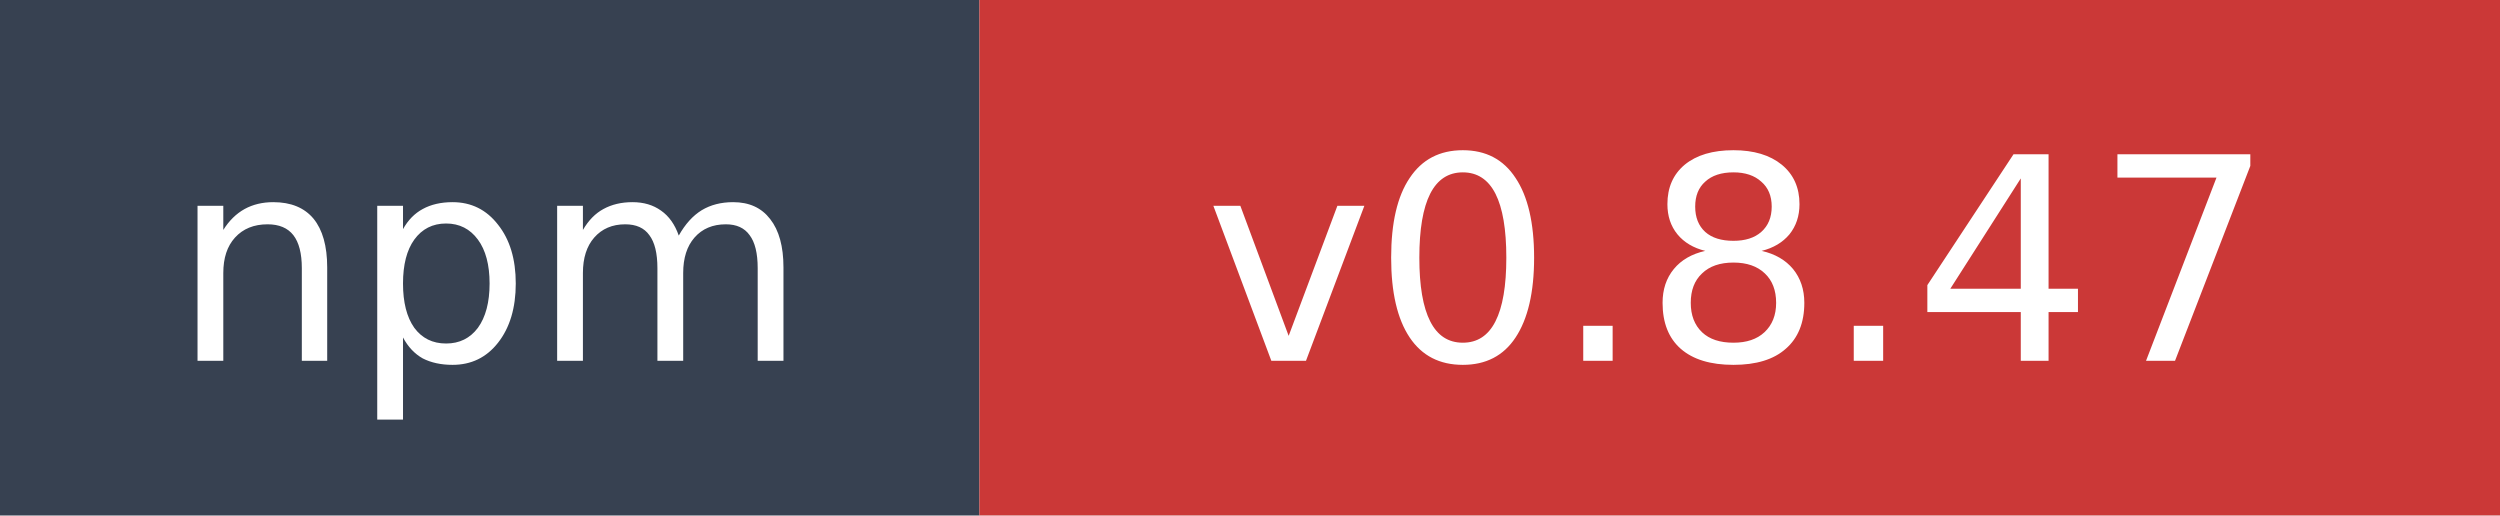
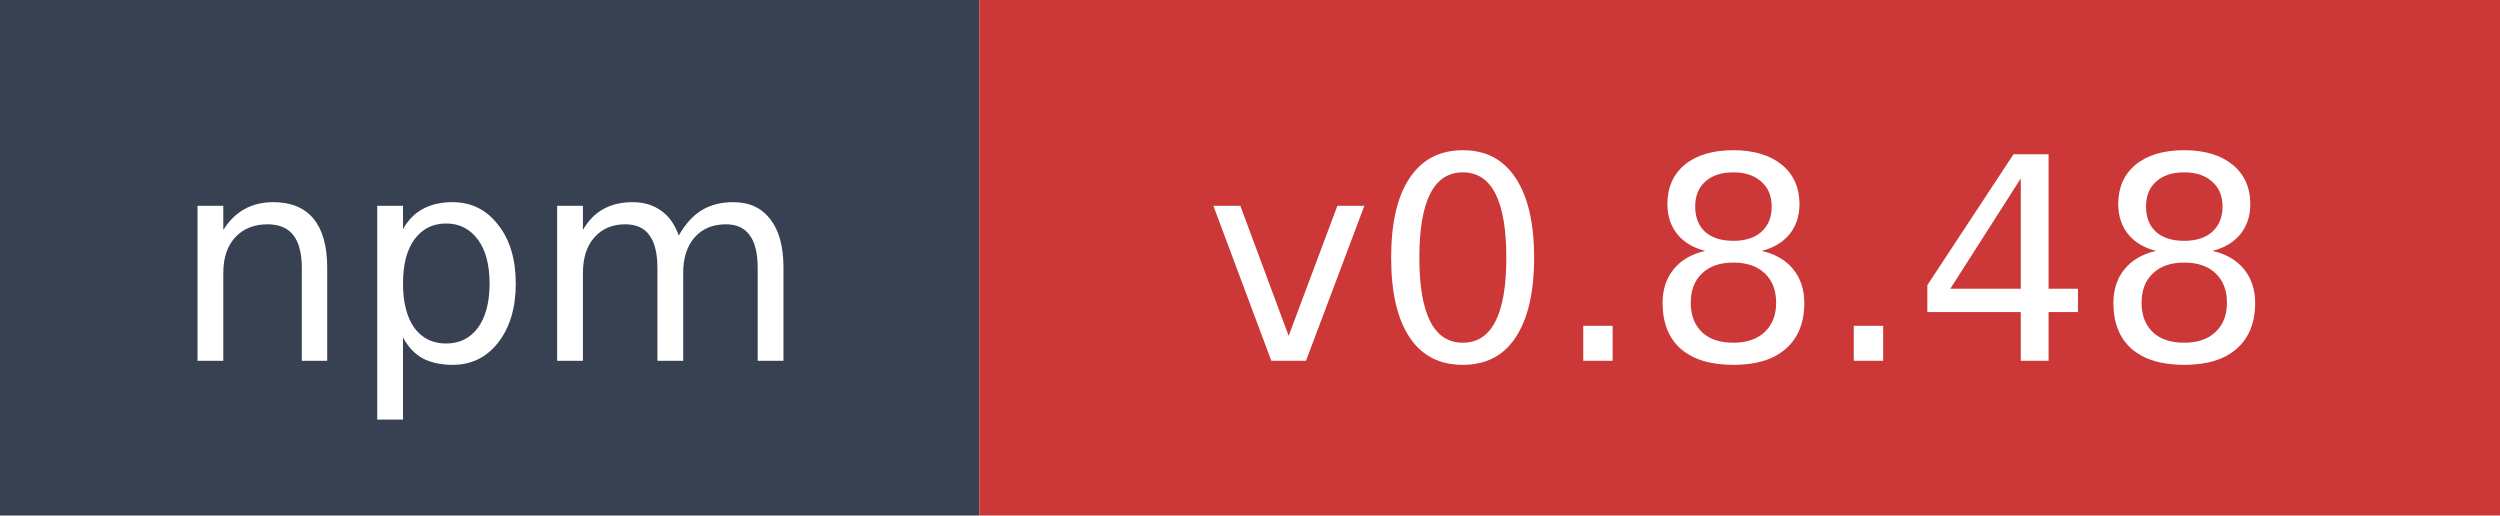
- <svg xmlns="http://www.w3.org/2000/svg" width="97" height="20" role="img" aria-label="npm: v0.8.47">
+ <svg xmlns="http://www.w3.org/2000/svg" width="97" height="20" role="img" aria-label="npm: v0.8.48">
  <rect width="38" height="20" fill="#374151" />
  <rect x="38" width="59" height="20" fill="#cb3837" />
  <text x="19" y="14" fill="#ffffff" font-family="Verdana,Geneva,DejaVu Sans,sans-serif" font-size="11" text-anchor="middle">npm</text>
-   <text x="67.5" y="14" fill="#ffffff" font-family="Verdana,Geneva,DejaVu Sans,sans-serif" font-size="11" text-anchor="middle">v0.8.47</text>
+   <text x="67.5" y="14" fill="#ffffff" font-family="Verdana,Geneva,DejaVu Sans,sans-serif" font-size="11" text-anchor="middle">v0.8.48</text>
</svg>
